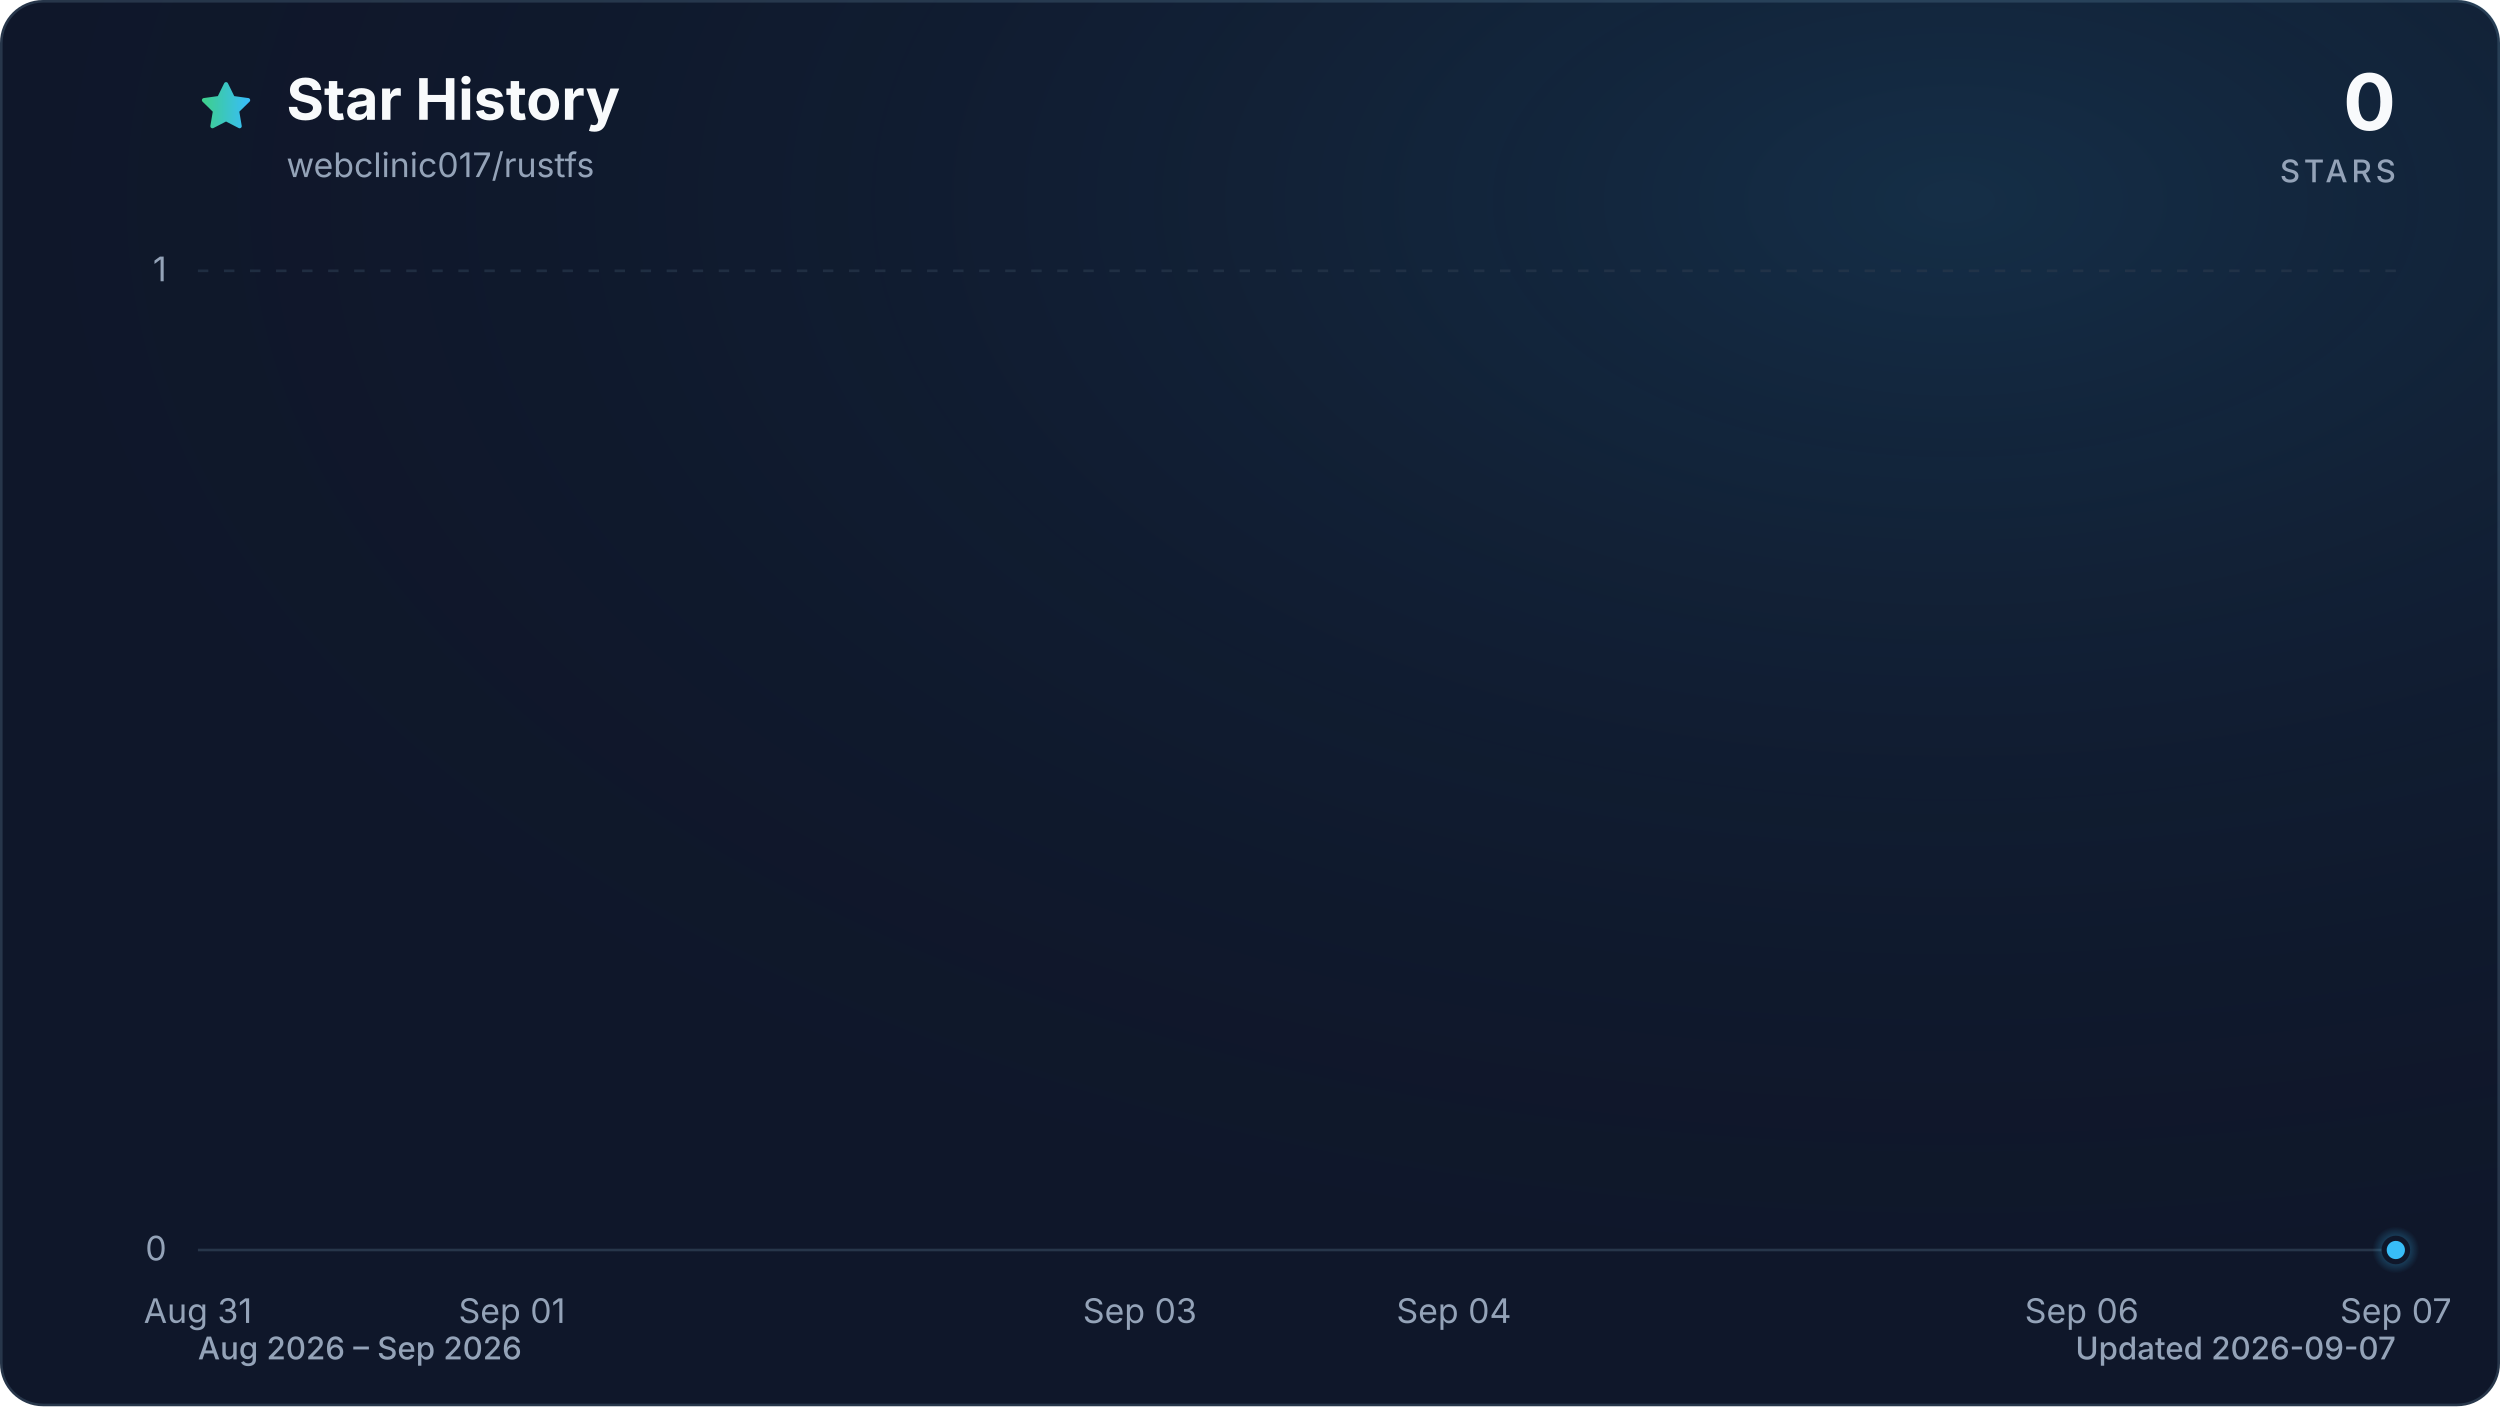
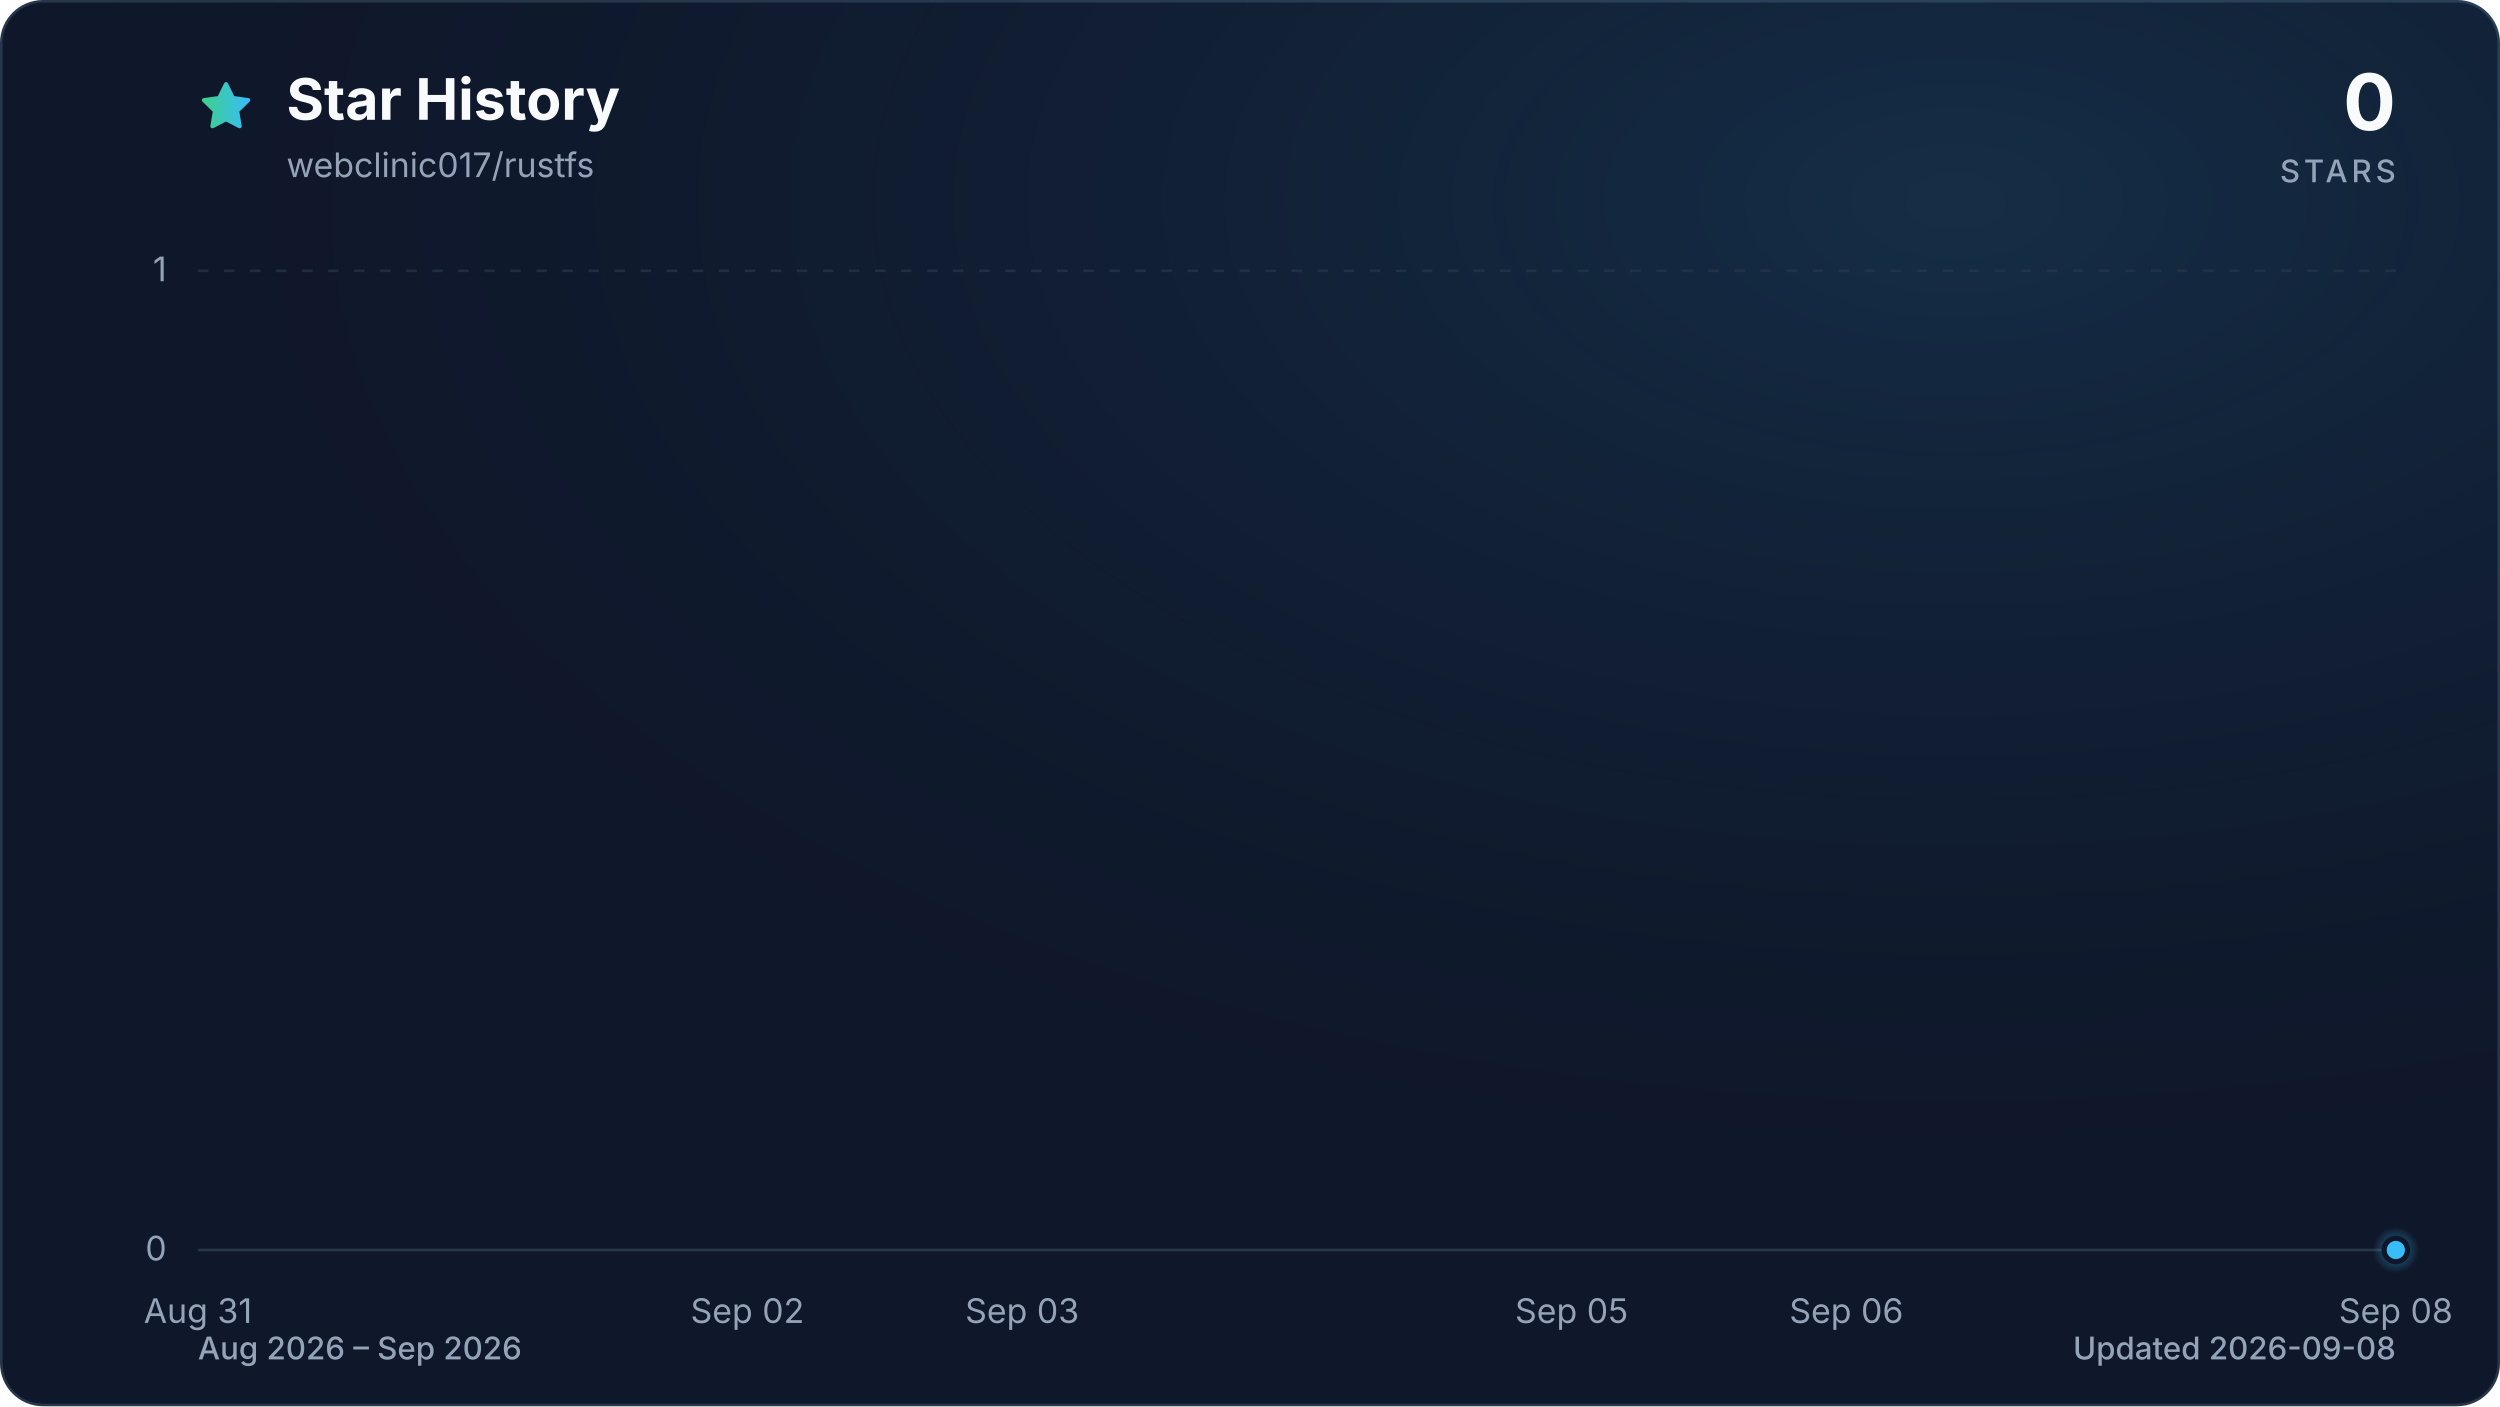
<svg xmlns="http://www.w3.org/2000/svg" viewBox="0 0 960 540" role="img" aria-labelledby="title description" data-style="gradient" data-variant="glow" data-animated="true">
  <defs>
    <linearGradient id="trend" x1="0" y1="0" x2="1" y2="0">
      <stop offset="0%" stop-color="#3ecf8e" />
      <stop offset="100%" stop-color="#38bdf8" />
    </linearGradient>
    <linearGradient id="area" x1="0" y1="0" x2="0" y2="1">
      <stop offset="0%" stop-color="#3ecf8e" stop-opacity="0.30" />
      <stop offset="55%" stop-color="#38bdf8" stop-opacity="0.10" />
      <stop offset="100%" stop-color="#38bdf8" stop-opacity="0.01" />
    </linearGradient>
    <radialGradient id="marker-halo" cx="50%" cy="50%" r="50%">
      <stop offset="0%" stop-color="#38bdf8" stop-opacity="0.55" />
      <stop offset="100%" stop-color="#38bdf8" stop-opacity="0" />
    </radialGradient>
    <radialGradient id="surface-glow" cx="78%" cy="14%" r="80%">
      <stop offset="0%" stop-color="#38bdf8" stop-opacity="0.14" />
      <stop offset="100%" stop-color="#0f172a" stop-opacity="0" />
    </radialGradient>
    <filter id="trend-glow" x="-20%" y="-20%" width="140%" height="140%">
      <feGaussianBlur stdDeviation="7" />
    </filter>
  </defs>
  <style>
.trend-enter{transform-box:fill-box;transform-origin:center;animation:trend-enter 520ms cubic-bezier(0.16,1,0.3,1)}
.marker-enter{transform-box:fill-box;transform-origin:center;animation:marker-enter 320ms cubic-bezier(0.16,1,0.3,1) 200ms both}
.marker-pulse{transform-box:fill-box;transform-origin:center;animation:marker-pulse 2.6s ease-out infinite}
@keyframes trend-enter{from{opacity:.35;transform:translateY(10px)}to{opacity:1;transform:translateY(0)}}
@keyframes marker-enter{from{opacity:0;transform:scale(.4)}to{opacity:1;transform:scale(1)}}
@keyframes marker-pulse{0%{opacity:.5;transform:scale(.7)}70%,100%{opacity:0;transform:scale(2.1)}}
@media (prefers-reduced-motion:reduce){.trend-enter,.marker-enter,.marker-pulse{animation:none!important}}
@media (prefers-reduced-motion:reduce){.marker-pulse{opacity:0}}
</style>
  <rect x="0.5" y="0.5" width="959" height="539" fill="#0f172a" stroke="#27364a" stroke-width="1" rx="16" />
  <rect width="960" height="540" fill="url(#surface-glow)" rx="16" />
  <path d="M12 2.6l2.9 5.9 6.5.9-4.7 4.6 1.1 6.5-5.8-3-5.8 3 1.1-6.5-4.7-4.6 6.5-.9L12 2.6Z" transform="translate(76 30) scale(.9)" fill="url(#trend)" stroke="url(#trend)" stroke-width="1.8" stroke-linejoin="round" aria-hidden="true" />
  <text x="110" y="46" fill="#f8fafc" font-family="ui-sans-serif, system-ui, -apple-system, BlinkMacSystemFont, 'Segoe UI', sans-serif" font-size="22" font-weight="700">Star History</text>
  <text x="110" y="68" fill="#94a3b8" font-family="ui-sans-serif, system-ui, -apple-system, BlinkMacSystemFont, 'Segoe UI', sans-serif" font-size="13">webclinic017/rustfs</text>
  <text x="920" y="50" fill="#f8fafc" font-family="ui-sans-serif, system-ui, -apple-system, BlinkMacSystemFont, 'Segoe UI', sans-serif" font-size="30" font-weight="700" text-anchor="end">0</text>
  <text x="920" y="70" fill="#94a3b8" font-family="ui-sans-serif, system-ui, -apple-system, BlinkMacSystemFont, 'Segoe UI', sans-serif" font-size="12" font-weight="500" letter-spacing="1.5" text-anchor="end">STARS</text>
  <line x1="76" y1="480.0" x2="920" y2="480.0" stroke="#27364a" stroke-width="1" stroke-dasharray="0" opacity="1" />
  <text x="64" y="484.0" fill="#94a3b8" font-family="ui-sans-serif, system-ui, -apple-system, BlinkMacSystemFont, 'Segoe UI', sans-serif" font-size="13" text-anchor="end">0</text>
  <line x1="76" y1="104.0" x2="920" y2="104.0" stroke="#27364a" stroke-width="1" stroke-dasharray="4 6" opacity="0.7" />
  <text x="64" y="108.0" fill="#94a3b8" font-family="ui-sans-serif, system-ui, -apple-system, BlinkMacSystemFont, 'Segoe UI', sans-serif" font-size="13" text-anchor="end">1</text>
  <text x="76.0" y="508" fill="#94a3b8" font-family="ui-sans-serif, system-ui, -apple-system, BlinkMacSystemFont, 'Segoe UI', sans-serif" font-size="13" text-anchor="middle">Aug 31</text>
-   <text x="196.6" y="508" fill="#94a3b8" font-family="ui-sans-serif, system-ui, -apple-system, BlinkMacSystemFont, 'Segoe UI', sans-serif" font-size="13" text-anchor="middle">Sep 01</text>
-   <text x="437.7" y="508" fill="#94a3b8" font-family="ui-sans-serif, system-ui, -apple-system, BlinkMacSystemFont, 'Segoe UI', sans-serif" font-size="13" text-anchor="middle">Sep 03</text>
-   <text x="558.3" y="508" fill="#94a3b8" font-family="ui-sans-serif, system-ui, -apple-system, BlinkMacSystemFont, 'Segoe UI', sans-serif" font-size="13" text-anchor="middle">Sep 04</text>
-   <text x="799.4" y="508" fill="#94a3b8" font-family="ui-sans-serif, system-ui, -apple-system, BlinkMacSystemFont, 'Segoe UI', sans-serif" font-size="13" text-anchor="middle">Sep 06</text>
-   <text x="920.0" y="508" fill="#94a3b8" font-family="ui-sans-serif, system-ui, -apple-system, BlinkMacSystemFont, 'Segoe UI', sans-serif" font-size="13" text-anchor="middle">Sep 07</text>
+   <text x="287.0" y="508" fill="#94a3b8" font-family="ui-sans-serif, system-ui, -apple-system, BlinkMacSystemFont, 'Segoe UI', sans-serif" font-size="13" text-anchor="middle">Sep 02</text>
+   <text x="392.5" y="508" fill="#94a3b8" font-family="ui-sans-serif, system-ui, -apple-system, BlinkMacSystemFont, 'Segoe UI', sans-serif" font-size="13" text-anchor="middle">Sep 03</text>
+   <text x="603.5" y="508" fill="#94a3b8" font-family="ui-sans-serif, system-ui, -apple-system, BlinkMacSystemFont, 'Segoe UI', sans-serif" font-size="13" text-anchor="middle">Sep 05</text>
+   <text x="709.0" y="508" fill="#94a3b8" font-family="ui-sans-serif, system-ui, -apple-system, BlinkMacSystemFont, 'Segoe UI', sans-serif" font-size="13" text-anchor="middle">Sep 06</text>
+   <text x="920.0" y="508" fill="#94a3b8" font-family="ui-sans-serif, system-ui, -apple-system, BlinkMacSystemFont, 'Segoe UI', sans-serif" font-size="13" text-anchor="middle">Sep 08</text>
  <g class="trend-enter">
-     <path d="M 76.0 480.0 C 116.2 480.0, 156.4 480.0, 196.6 480.0 C 236.8 480.0, 277.0 480.0, 317.1 480.0 C 357.3 480.0, 397.5 480.0, 437.7 480.0 C 477.9 480.0, 518.1 480.0, 558.3 480.0 C 598.5 480.0, 638.7 480.0, 678.9 480.0 C 719.0 480.0, 759.2 480.0, 799.4 480.0 C 839.6 480.0, 879.8 480.0, 920.0 480.0 L 920.0 480.0 L 76.0 480.0 Z" fill="url(#area)" />
-     <path d="M 76.0 480.0 C 116.2 480.0, 156.4 480.0, 196.6 480.0 C 236.8 480.0, 277.0 480.0, 317.1 480.0 C 357.3 480.0, 397.5 480.0, 437.7 480.0 C 477.9 480.0, 518.1 480.0, 558.3 480.0 C 598.5 480.0, 638.7 480.0, 678.9 480.0 C 719.0 480.0, 759.2 480.0, 799.4 480.0 C 839.6 480.0, 879.8 480.0, 920.0 480.0" fill="none" stroke="url(#trend)" stroke-width="12" stroke-linecap="round" stroke-linejoin="round" opacity="0.16" filter="url(#trend-glow)" />
-     <path d="M 76.0 480.0 C 116.2 480.0, 156.4 480.0, 196.6 480.0 C 236.8 480.0, 277.0 480.0, 317.1 480.0 C 357.3 480.0, 397.5 480.0, 437.7 480.0 C 477.9 480.0, 518.1 480.0, 558.3 480.0 C 598.5 480.0, 638.7 480.0, 678.9 480.0 C 719.0 480.0, 759.2 480.0, 799.4 480.0 C 839.6 480.0, 879.8 480.0, 920.0 480.0" fill="none" stroke="url(#trend)" stroke-width="3" stroke-linecap="round" stroke-linejoin="round" />
+     <path d="M 76.0 480.0 C 111.2 480.0, 146.3 480.0, 181.5 480.0 C 216.7 480.0, 251.8 480.0, 287.0 480.0 C 322.2 480.0, 357.3 480.0, 392.5 480.0 C 427.7 480.0, 462.8 480.0, 498.0 480.0 C 533.2 480.0, 568.3 480.0, 603.5 480.0 C 638.7 480.0, 673.8 480.0, 709.0 480.0 C 744.2 480.0, 779.3 480.0, 814.5 480.0 C 849.7 480.0, 884.8 480.0, 920.0 480.0 L 920.0 480.0 L 76.0 480.0 Z" fill="url(#area)" />
+     <path d="M 76.0 480.0 C 111.2 480.0, 146.3 480.0, 181.5 480.0 C 216.7 480.0, 251.8 480.0, 287.0 480.0 C 322.2 480.0, 357.3 480.0, 392.5 480.0 C 427.7 480.0, 462.8 480.0, 498.0 480.0 C 533.2 480.0, 568.3 480.0, 603.5 480.0 C 638.7 480.0, 673.8 480.0, 709.0 480.0 C 744.2 480.0, 779.3 480.0, 814.5 480.0 C 849.7 480.0, 884.8 480.0, 920.0 480.0" fill="none" stroke="url(#trend)" stroke-width="12" stroke-linecap="round" stroke-linejoin="round" opacity="0.16" filter="url(#trend-glow)" />
+     <path d="M 76.0 480.0 C 111.2 480.0, 146.3 480.0, 181.5 480.0 C 216.7 480.0, 251.8 480.0, 287.0 480.0 C 322.2 480.0, 357.3 480.0, 392.5 480.0 C 427.7 480.0, 462.8 480.0, 498.0 480.0 C 533.2 480.0, 568.3 480.0, 603.5 480.0 C 638.7 480.0, 673.8 480.0, 709.0 480.0 C 744.2 480.0, 779.3 480.0, 814.5 480.0 C 849.7 480.0, 884.8 480.0, 920.0 480.0" fill="none" stroke="url(#trend)" stroke-width="3" stroke-linecap="round" stroke-linejoin="round" />
  </g>
  <g class="marker-enter">
    <circle class="marker-pulse" cx="920.0" cy="480.0" r="9" fill="url(#marker-halo)" />
    <circle cx="920.0" cy="480.0" r="4.5" fill="#38bdf8" stroke="#0f172a" stroke-width="2" />
  </g>
  <text x="76" y="522" fill="#94a3b8" font-family="ui-sans-serif, system-ui, -apple-system, BlinkMacSystemFont, 'Segoe UI', sans-serif" font-size="12" font-weight="500">Aug 2026 – Sep 2026</text>
-   <text x="920" y="522" fill="#94a3b8" font-family="ui-sans-serif, system-ui, -apple-system, BlinkMacSystemFont, 'Segoe UI', sans-serif" font-size="12" font-weight="500" text-anchor="end">Updated 2026-09-07</text>
+   <text x="920" y="522" fill="#94a3b8" font-family="ui-sans-serif, system-ui, -apple-system, BlinkMacSystemFont, 'Segoe UI', sans-serif" font-size="12" font-weight="500" text-anchor="end">Updated 2026-09-08</text>
</svg>
